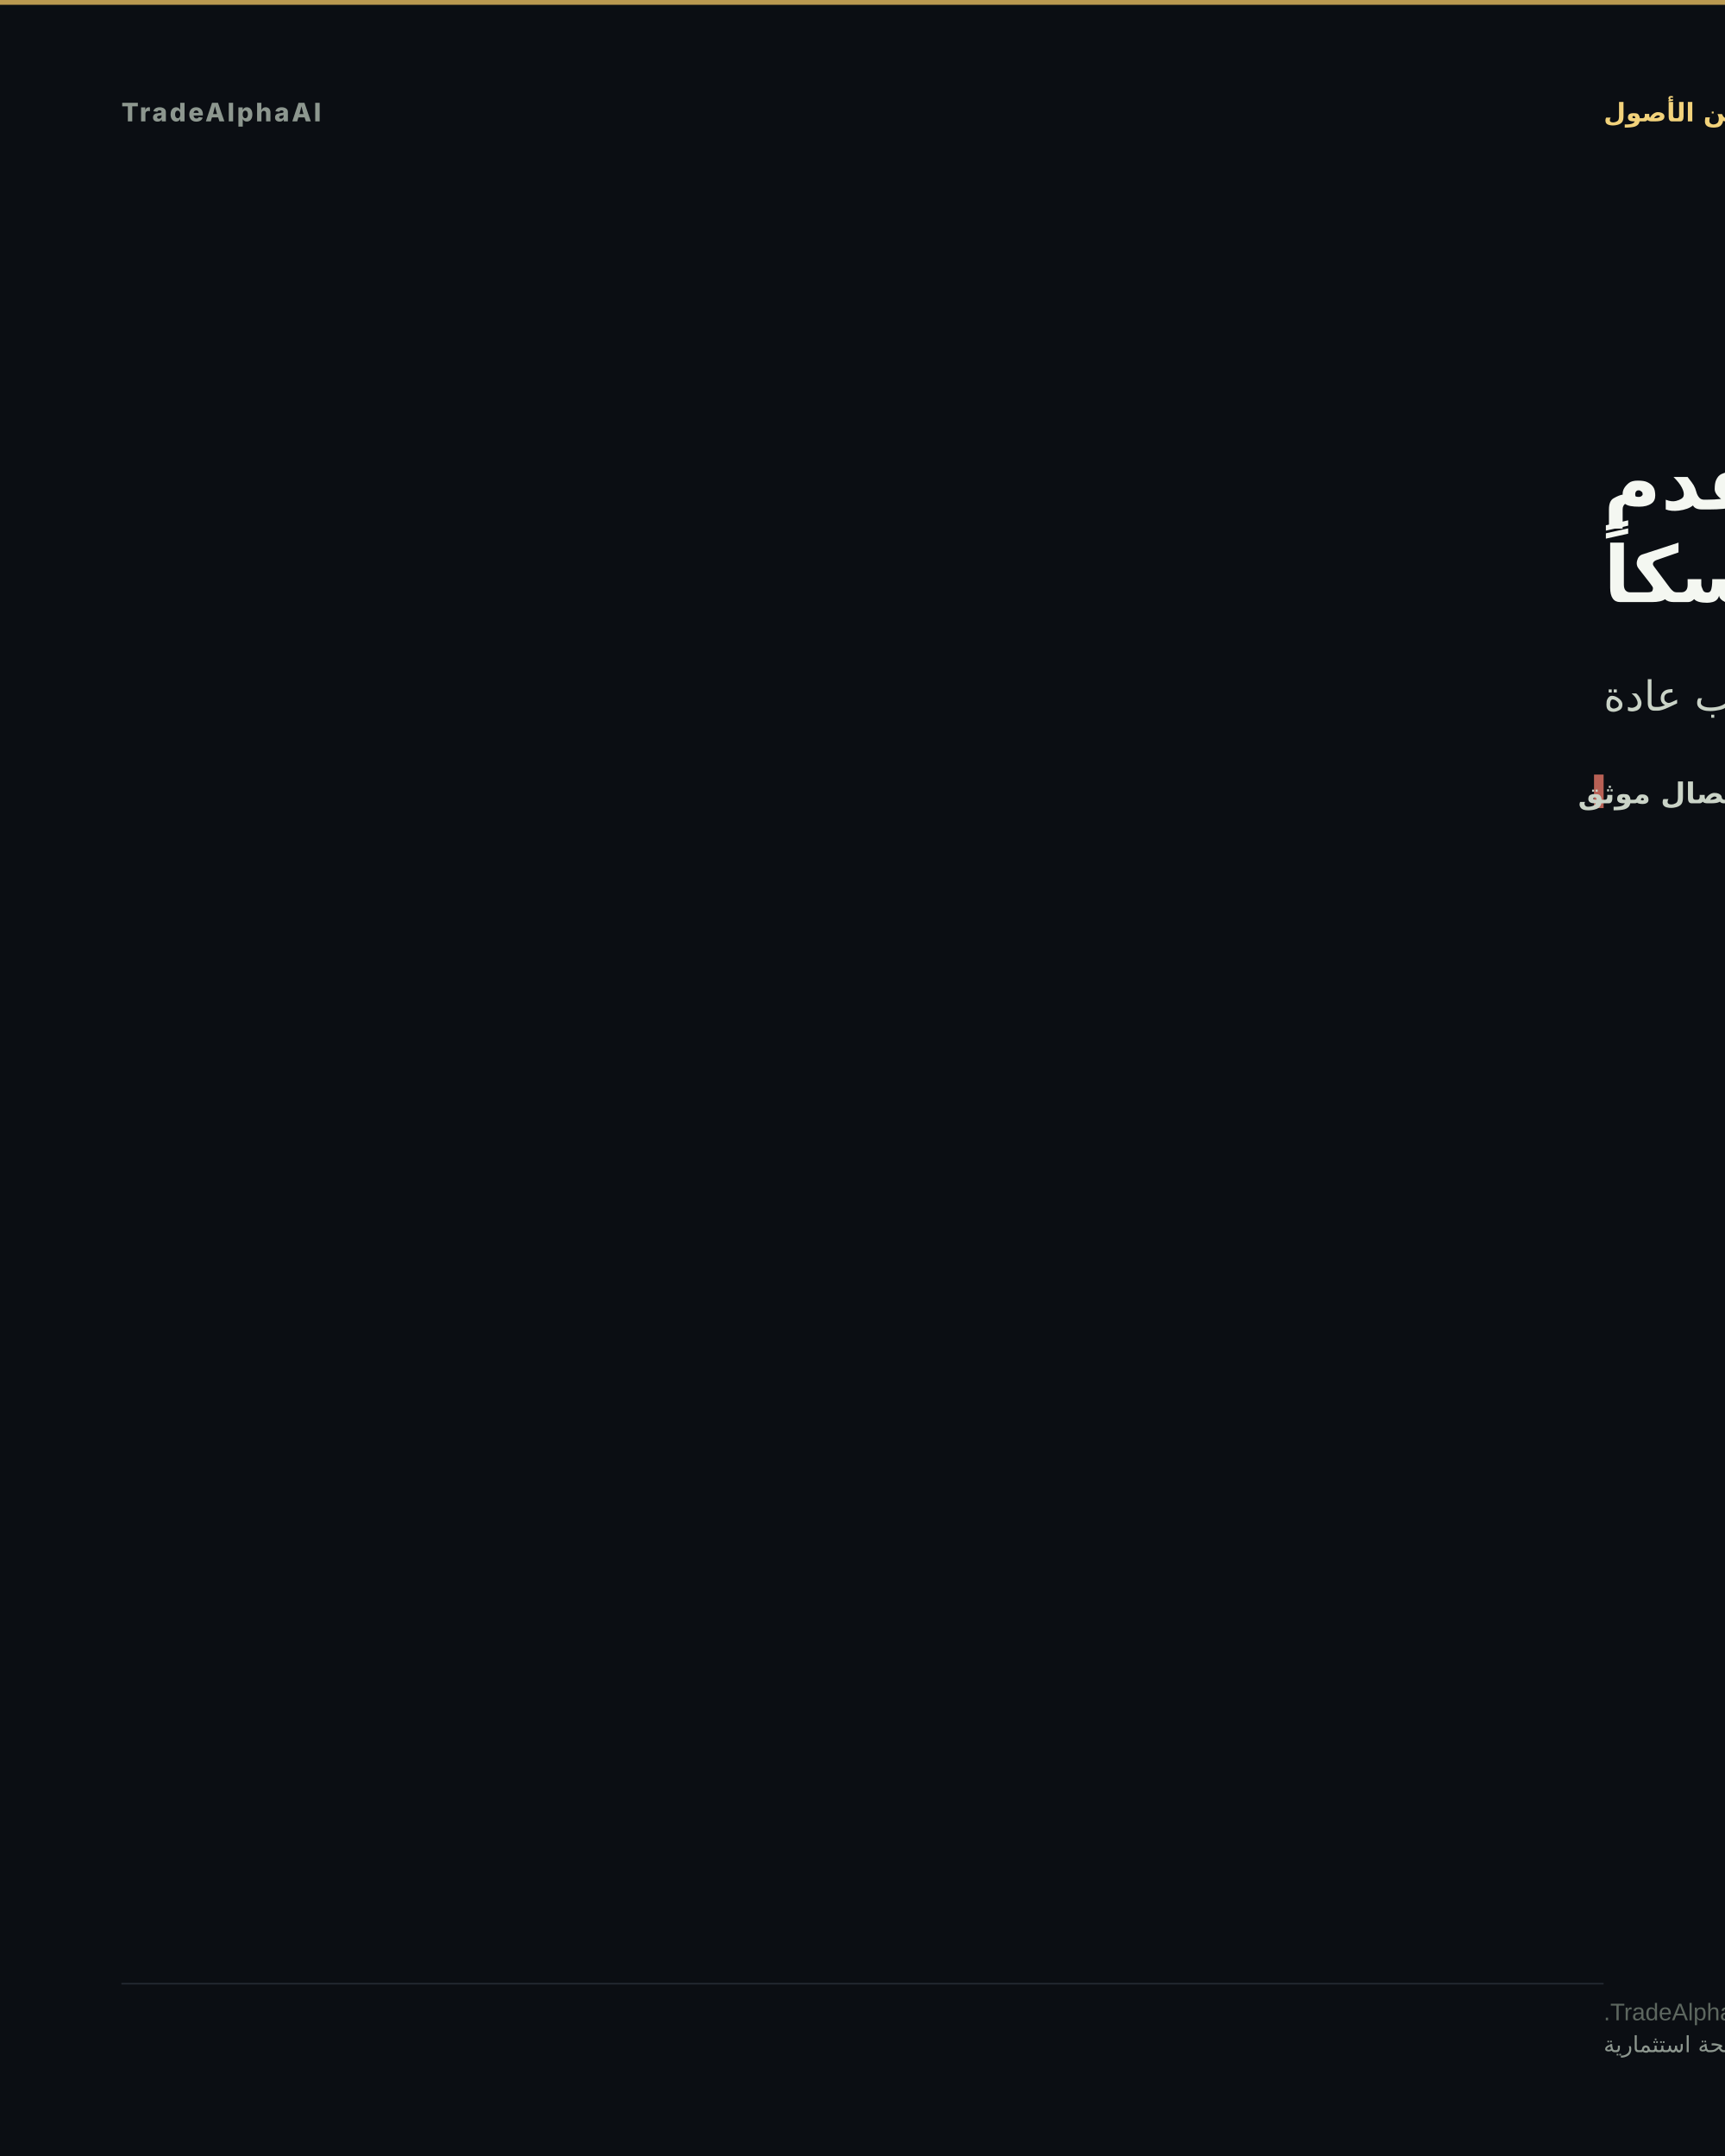
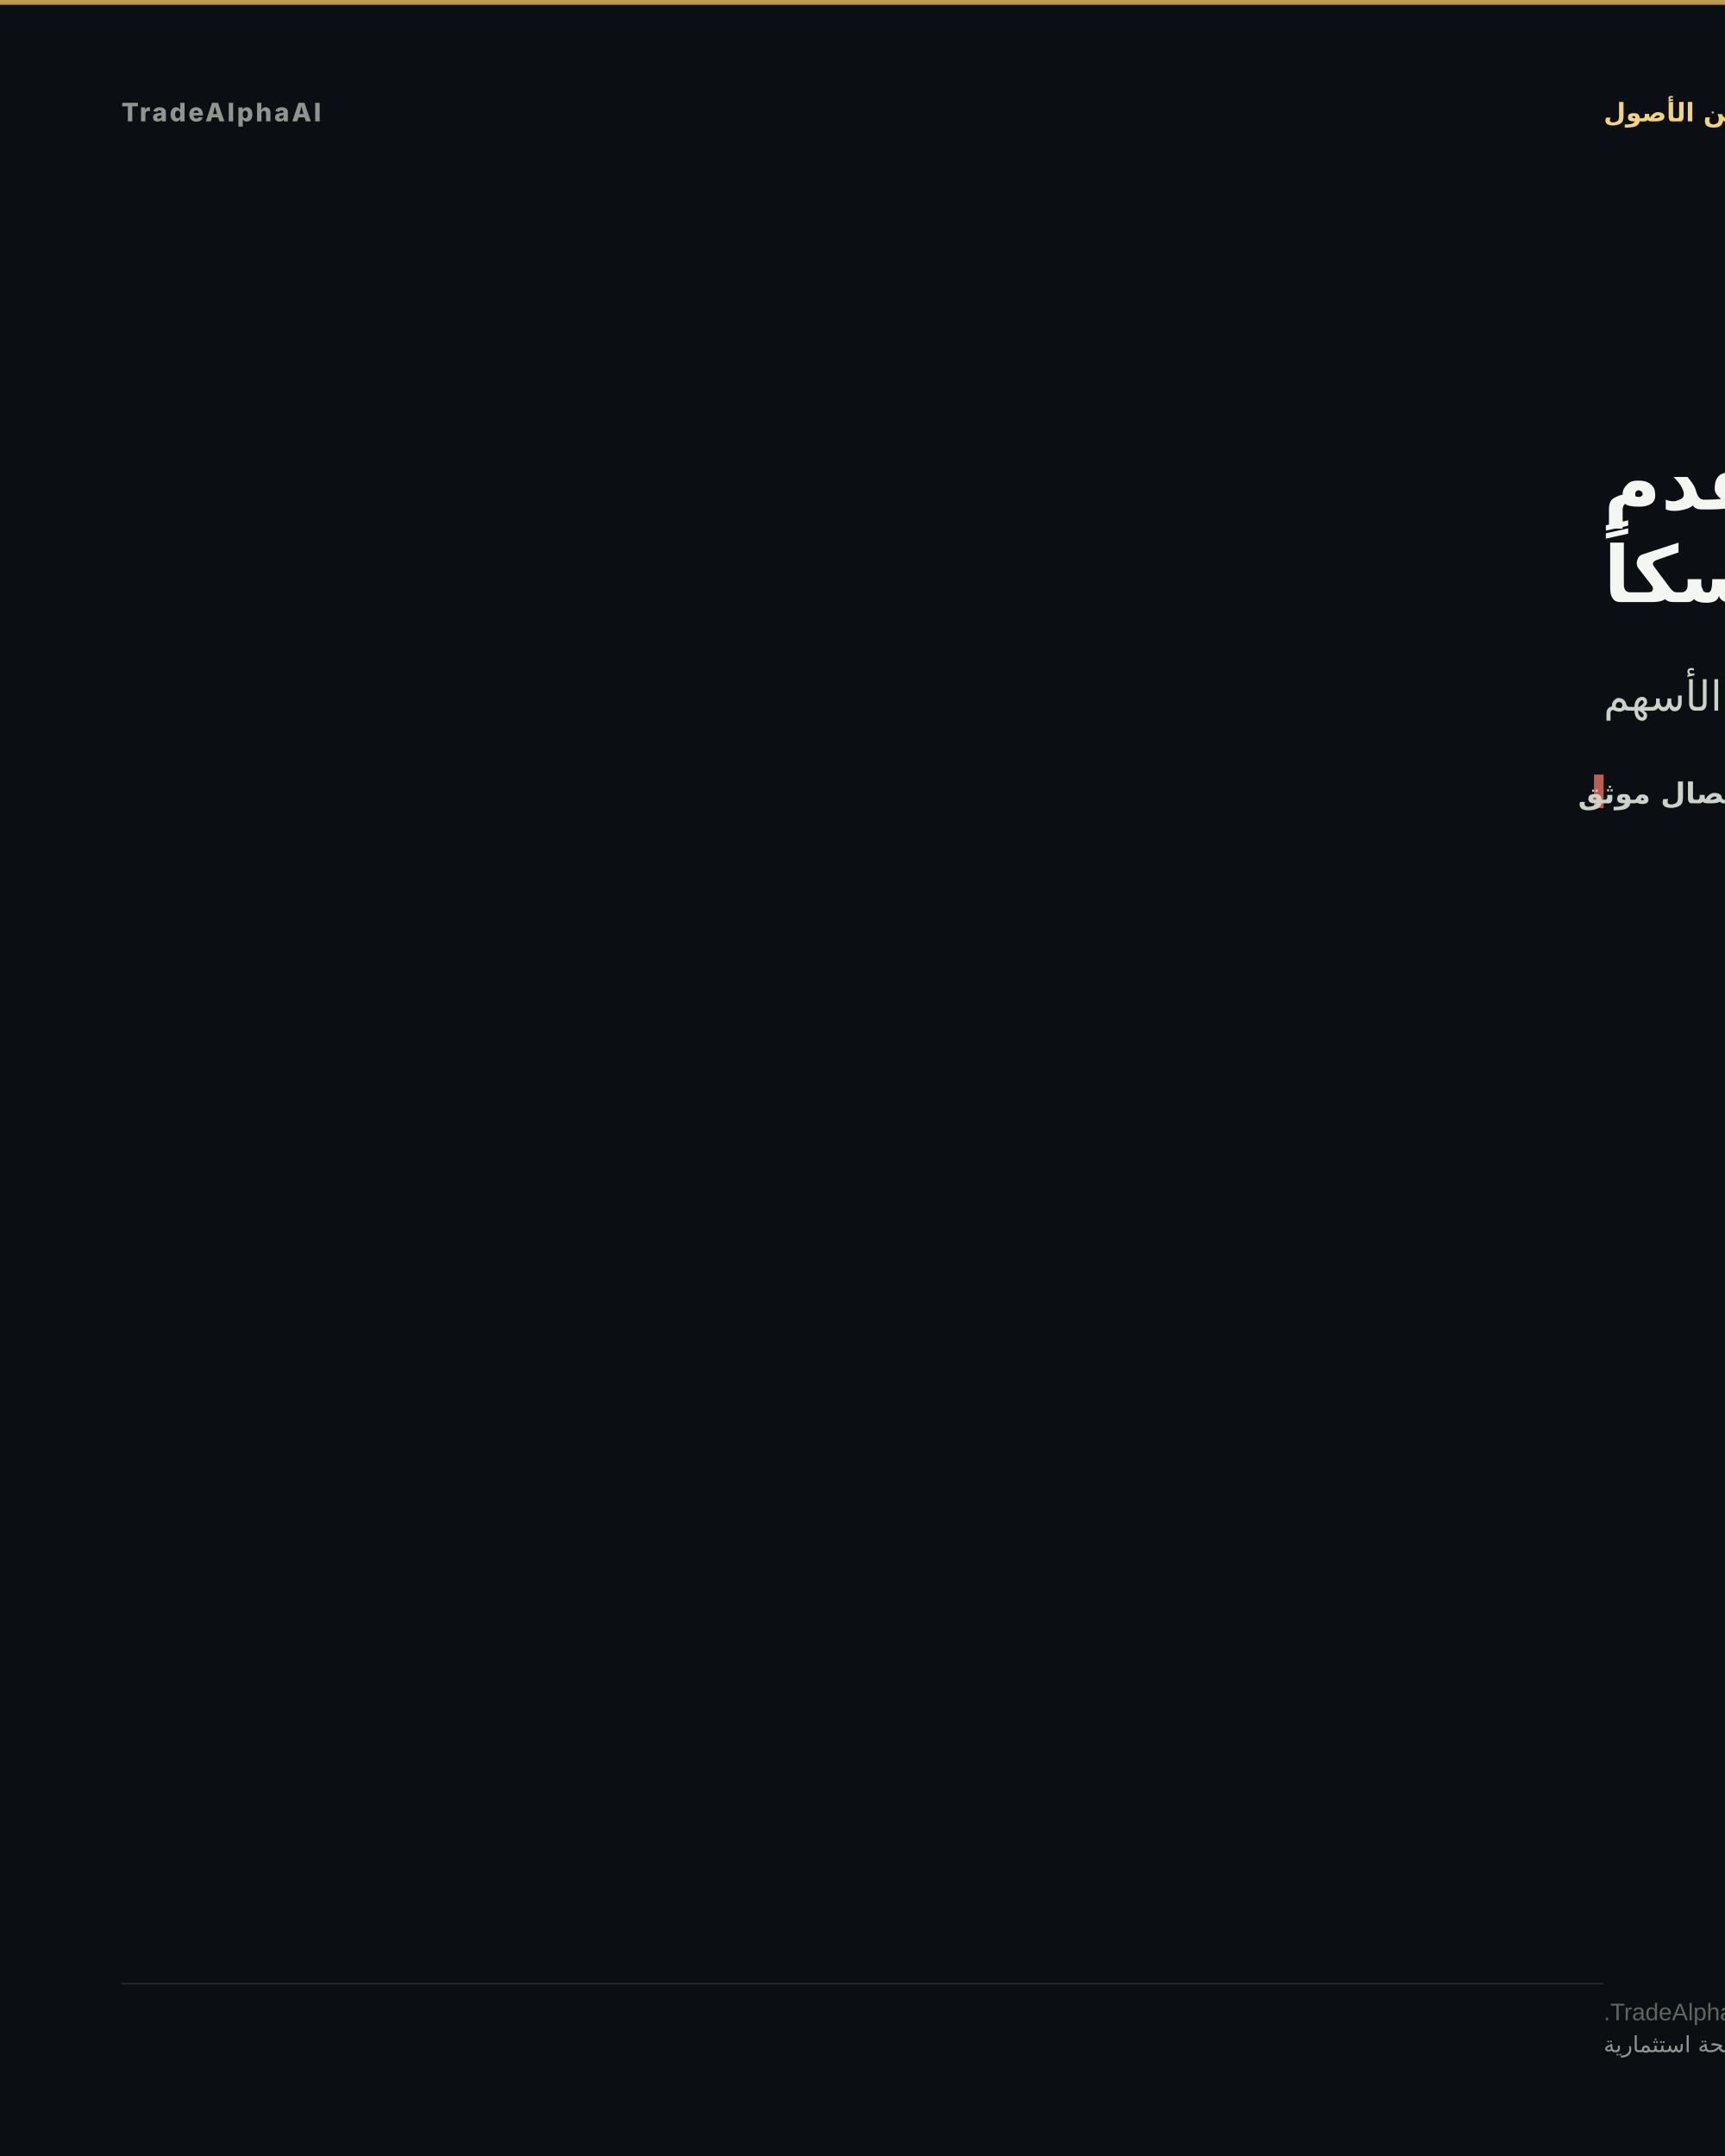
- <svg xmlns="http://www.w3.org/2000/svg" width="1080" height="1350" viewBox="0 0 1080 1350" role="img" aria-label="العلاقة بين DXY وGOLD لا تقدم تأكيداً متماسكاً">
+ <svg xmlns="http://www.w3.org/2000/svg" width="1080" height="1350" viewBox="0 0 1080 1350" role="img" aria-label="العلاقة بين VIX وSPY لا تقدم تأكيداً متماسكاً">
  <rect width="1080" height="1350" fill="#0b0e13" />
  <rect x="0" y="0" width="1080" height="3" fill="#d8b15a" opacity="0.85" />
  <text x="76" y="76" font-family="'Inter','Segoe UI','Helvetica Neue',Arial,sans-serif" font-size="16" font-weight="800" letter-spacing="1.5" fill="#8d978f" text-anchor="start">TradeAlphaAI</text>
  <text x="1004" y="76" font-family="'Tajawal','Cairo','Segoe UI',Arial,sans-serif" font-size="16" font-weight="700" letter-spacing="0" fill="#f2d27b" text-anchor="end" direction="rtl">العلاقة بين الأصول</text>
-   <text x="1004" y="319" font-family="'Tajawal','Cairo','Segoe UI',Arial,sans-serif" font-size="49" font-weight="800" fill="#f4f7f1" text-anchor="end" direction="rtl">العلاقة بين DXY وGOLD لا تقدم</text>
+   <text x="1004" y="319" font-family="'Tajawal','Cairo','Segoe UI',Arial,sans-serif" font-size="49" font-weight="800" fill="#f4f7f1" text-anchor="end" direction="rtl">العلاقة بين VIX وSPY لا تقدم</text>
  <text x="1004" y="377" font-family="'Tajawal','Cairo','Segoe UI',Arial,sans-serif" font-size="49" font-weight="800" fill="#f4f7f1" text-anchor="end" direction="rtl">تأكيداً متماسكاً</text>
-   <text x="1004" y="445" font-family="'Tajawal','Cairo','Segoe UI',Arial,sans-serif" font-size="26" font-weight="500" fill="#cad3c7" text-anchor="end" direction="rtl">تقوّي الدولار يضغط على الذهب عادة</text>
+   <text x="1004" y="445" font-family="'Tajawal','Cairo','Segoe UI',Arial,sans-serif" font-size="26" font-weight="500" fill="#cad3c7" text-anchor="end" direction="rtl">ارتفاع طلب التحوط يضغط على حركة الأسهم</text>
  <rect x="998" y="485" width="6" height="21" fill="#d66e60" opacity="0.85" />
  <text x="988" y="503" font-family="'Tajawal','Cairo','Segoe UI',Arial,sans-serif" font-size="18" font-weight="600" fill="#cad3c7" text-anchor="end" direction="rtl">انفصال موثق</text>
  <rect x="76" y="1241.6" width="928" height="1" fill="rgba(148,163,184,0.18)" />
  <text x="1004" y="1265" font-family="'Tajawal','Cairo','Segoe UI',Arial,sans-serif" font-size="15" fill="#5d675f" text-anchor="end" direction="rtl">TradeAlphaAI narrative convergence; sourced market relationships.</text>
  <text x="1004" y="1285" font-family="'Tajawal','Cairo','Segoe UI',Arial,sans-serif" font-size="14" fill="#8d978f" text-anchor="end" direction="rtl">استخبارات سوق تعليمية — ليست نصيحة استثمارية</text>
</svg>
